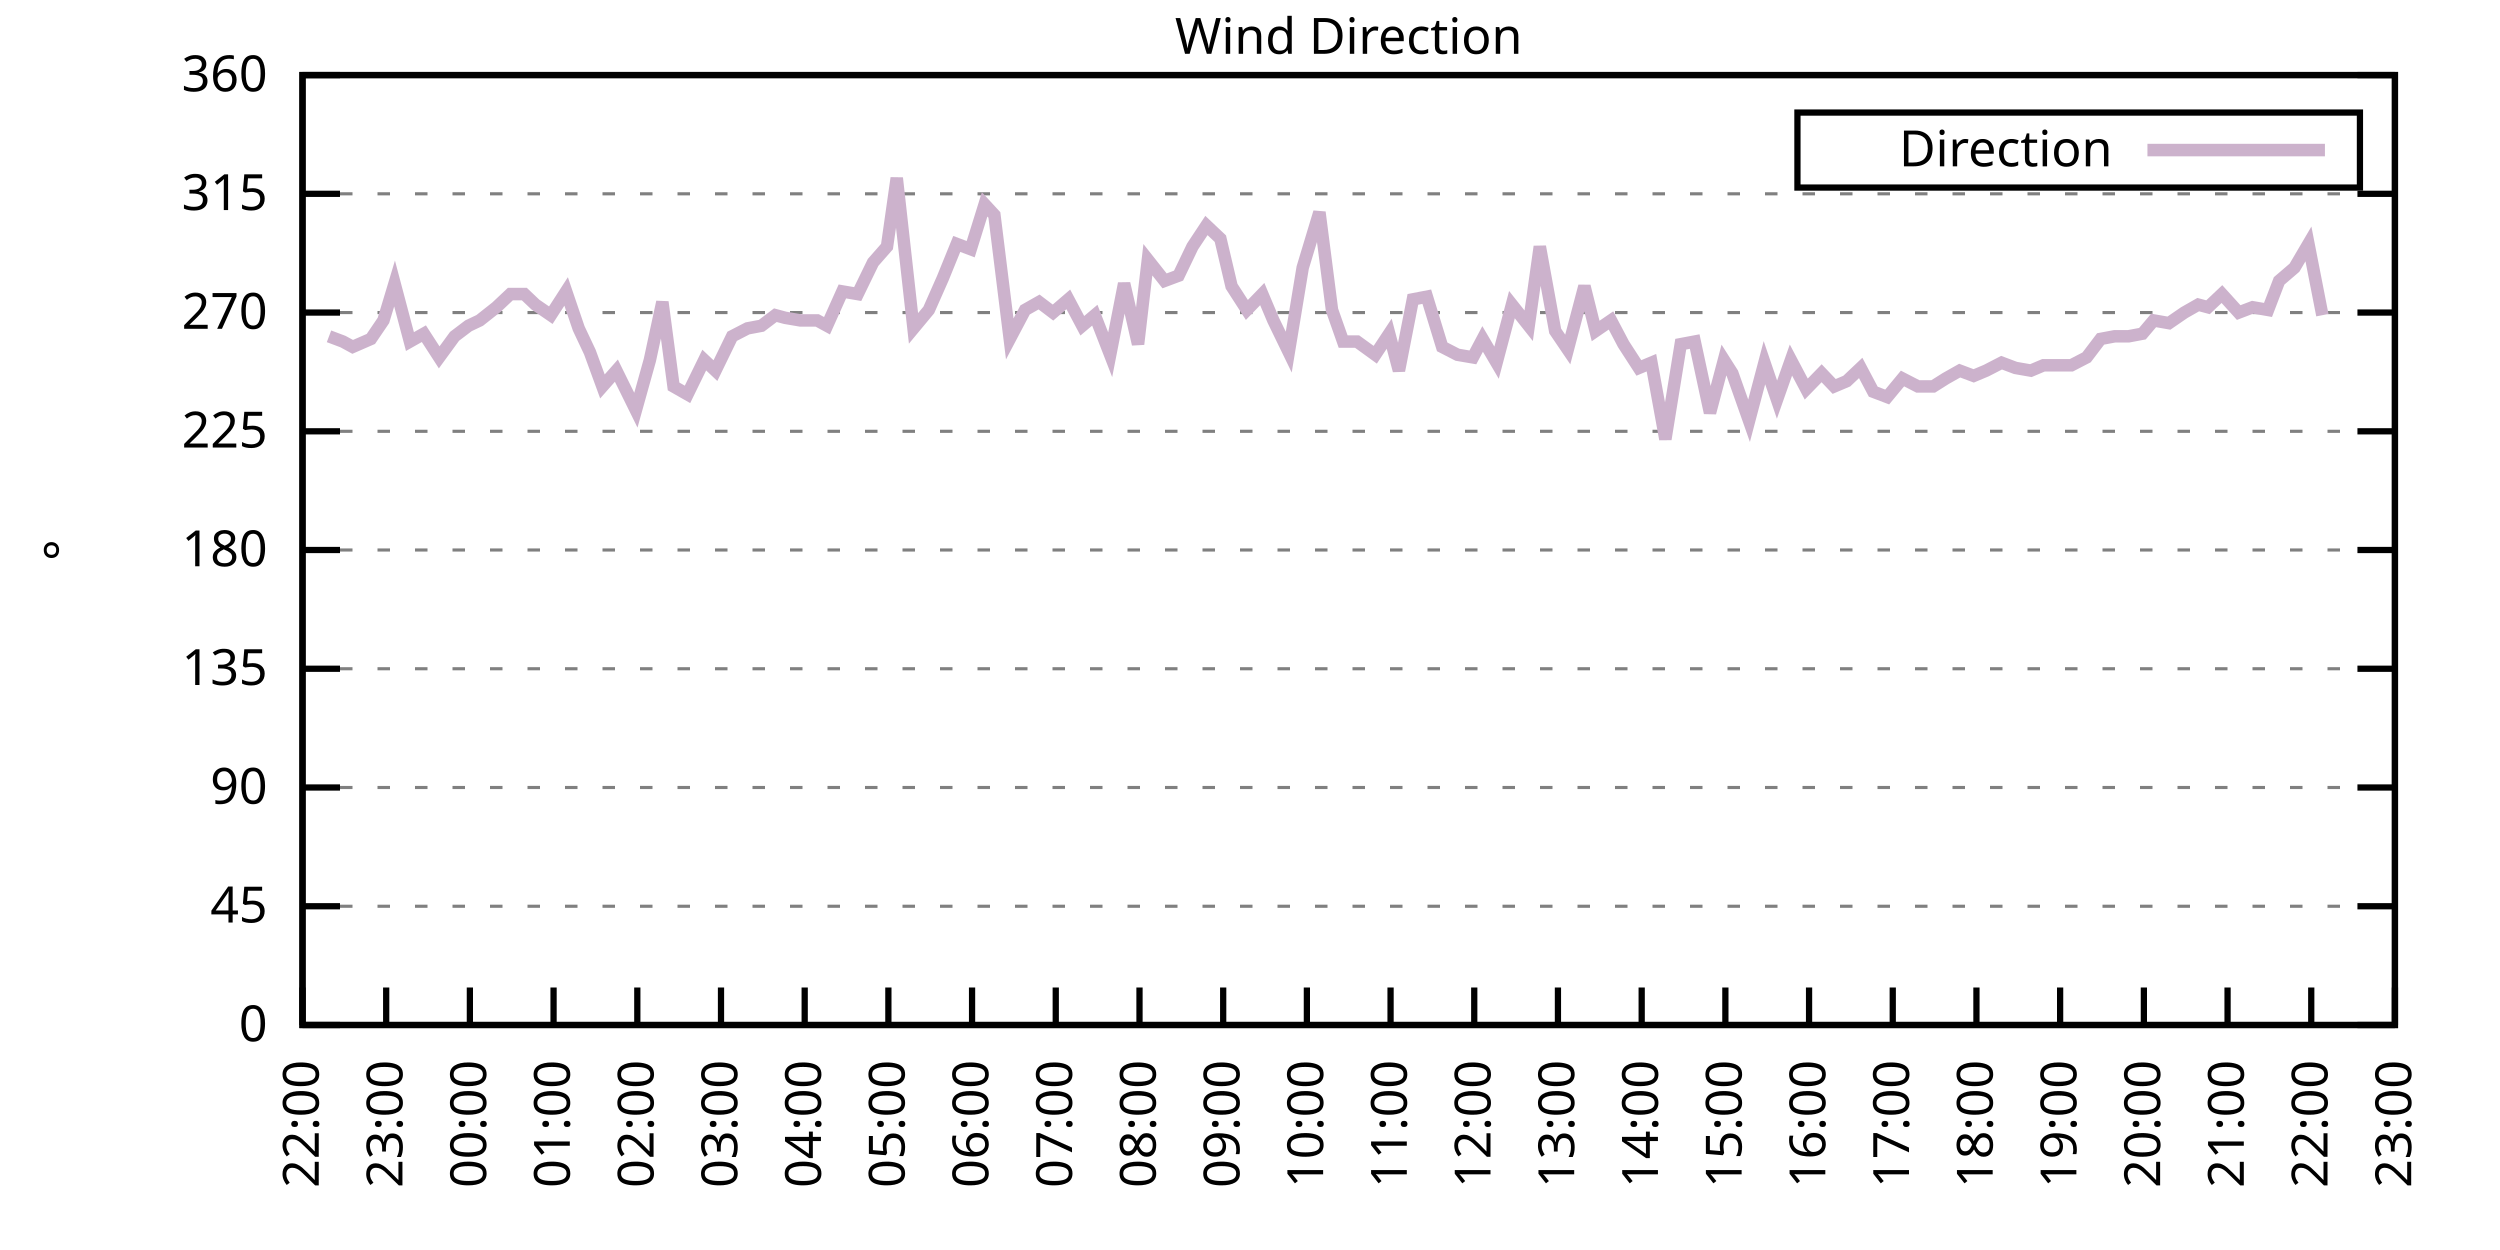
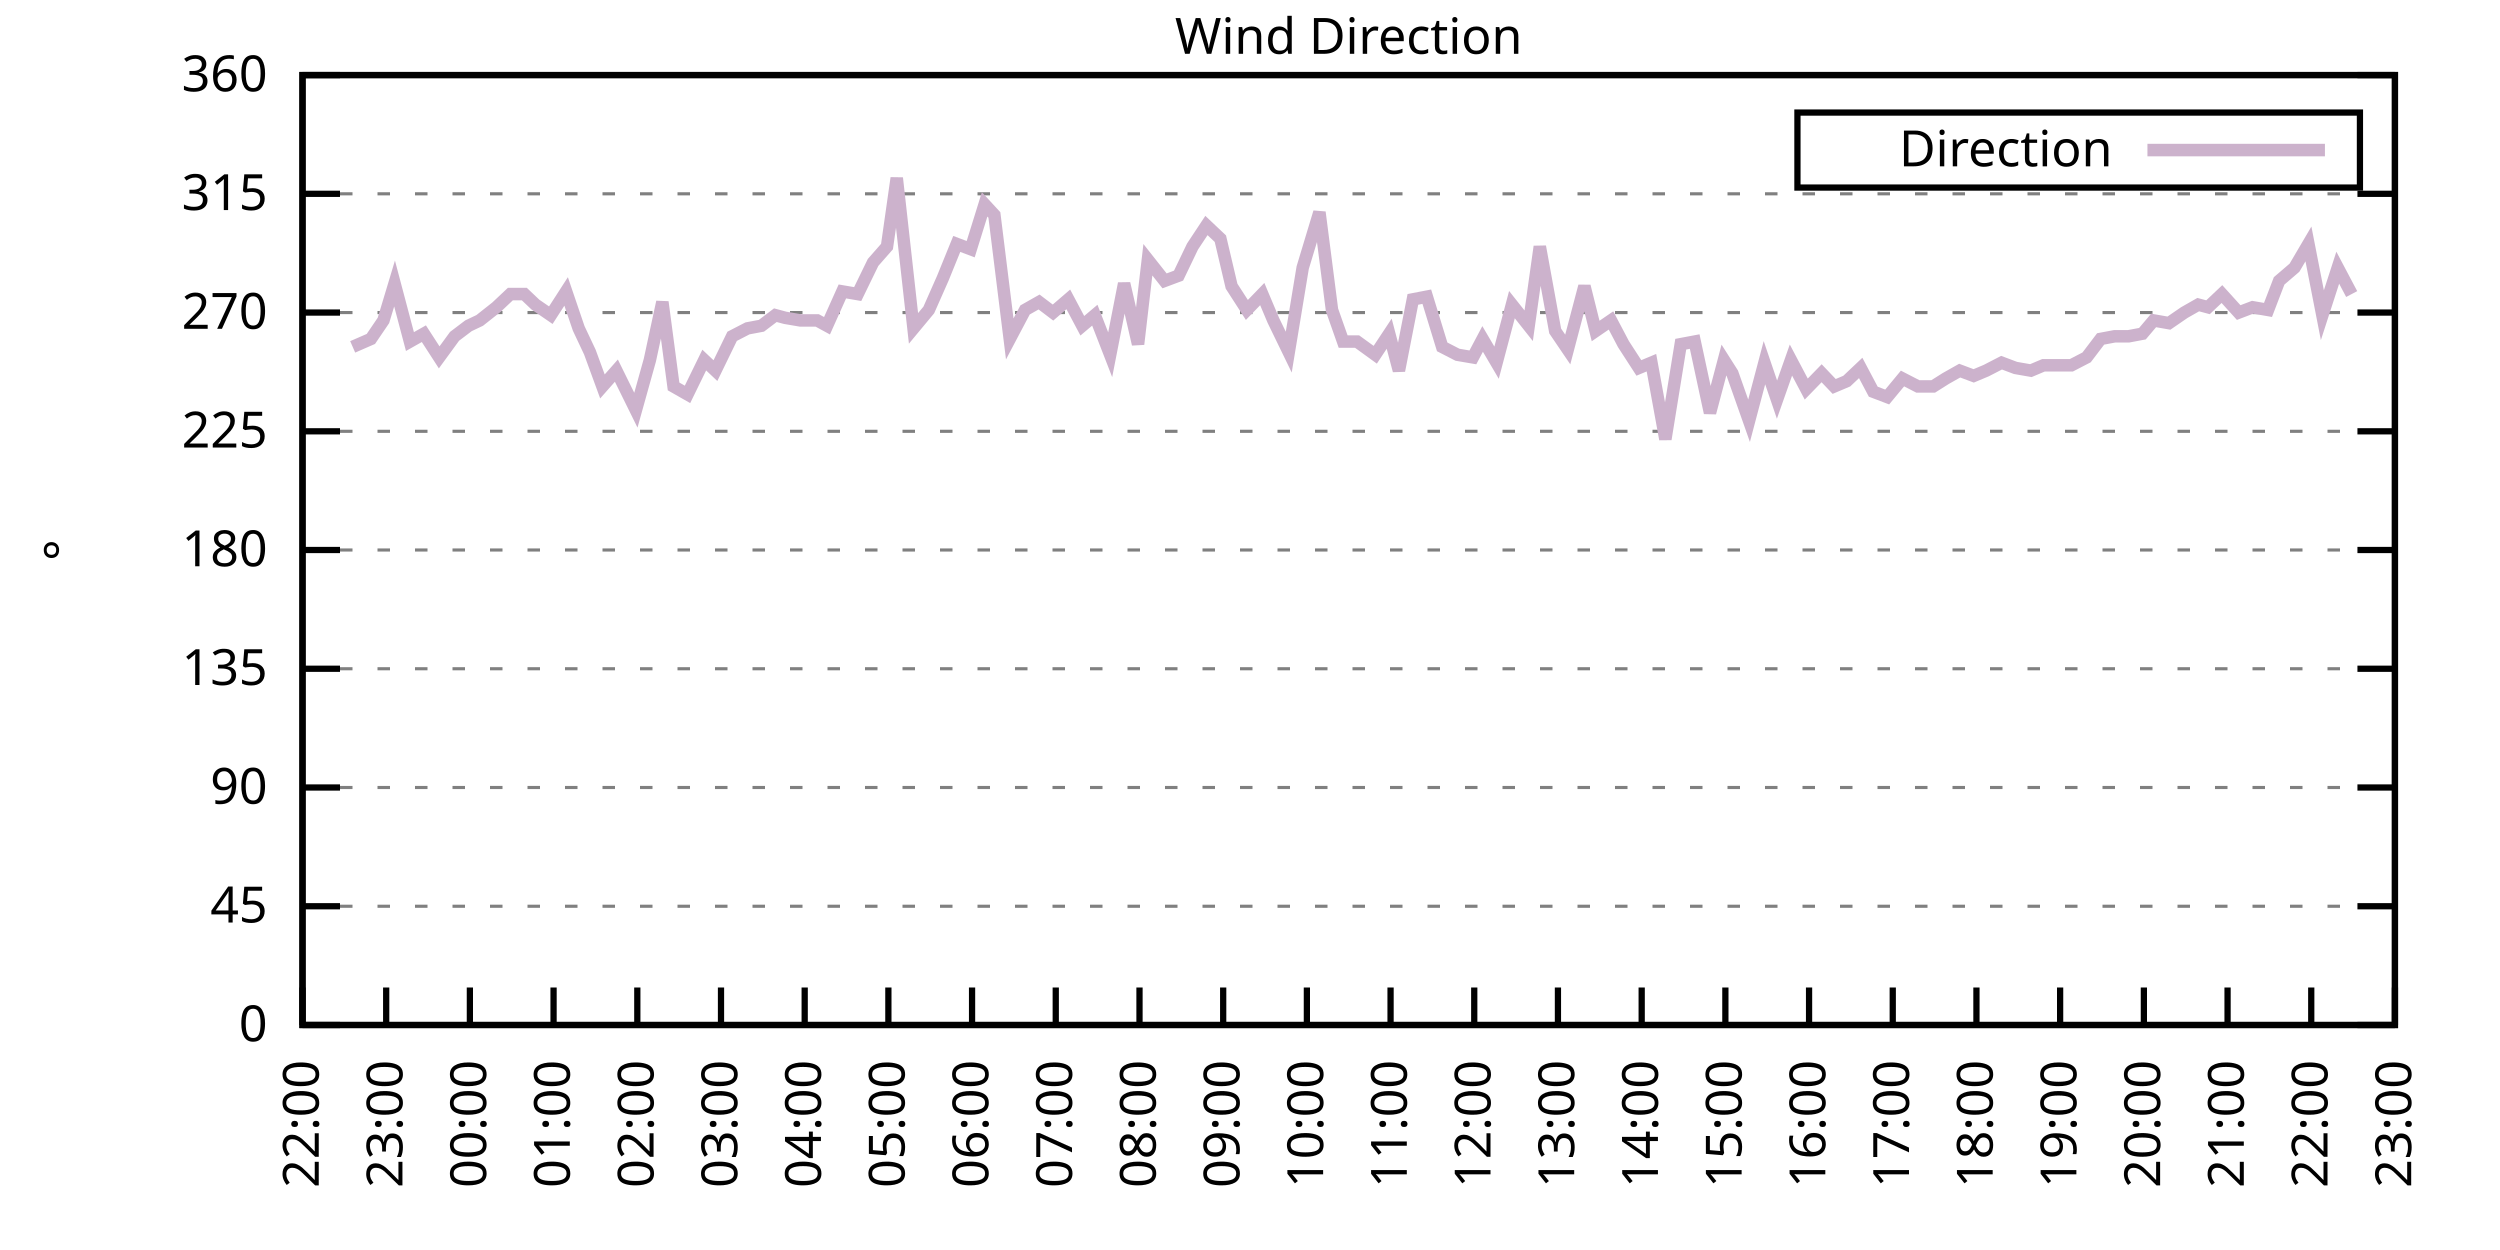
<svg xmlns="http://www.w3.org/2000/svg" xmlns:xlink="http://www.w3.org/1999/xlink" width="400" height="200" viewBox="0 0 400 200">
  <g id="gnuplot_canvas">
    <rect x="0" y="0" width="400" height="200" fill="none" />
    <defs>
      <circle id="gpDot" r="0.5" stroke-width="0.5" stroke="currentColor" />
      <path id="gpPt0" stroke-width="0.333" stroke="currentColor" d="M-1,0 h2 M0,-1 v2" />
      <path id="gpPt1" stroke-width="0.333" stroke="currentColor" d="M-1,-1 L1,1 M1,-1 L-1,1" />
      <path id="gpPt2" stroke-width="0.333" stroke="currentColor" d="M-1,0 L1,0 M0,-1 L0,1 M-1,-1 L1,1 M-1,1 L1,-1" />
      <rect id="gpPt3" stroke-width="0.333" stroke="currentColor" x="-1" y="-1" width="2" height="2" />
      <rect id="gpPt4" stroke-width="0.333" stroke="currentColor" fill="currentColor" x="-1" y="-1" width="2" height="2" />
      <circle id="gpPt5" stroke-width="0.333" stroke="currentColor" cx="0" cy="0" r="1" />
      <use xlink:href="#gpPt5" id="gpPt6" fill="currentColor" stroke="none" />
      <path id="gpPt7" stroke-width="0.333" stroke="currentColor" d="M0,-1.33 L-1.33,0.67 L1.33,0.67 z" />
      <use xlink:href="#gpPt7" id="gpPt8" fill="currentColor" stroke="none" />
      <use xlink:href="#gpPt7" id="gpPt9" stroke="currentColor" transform="rotate(180)" />
      <use xlink:href="#gpPt9" id="gpPt10" fill="currentColor" stroke="none" />
      <use xlink:href="#gpPt3" id="gpPt11" stroke="currentColor" transform="rotate(45)" />
      <use xlink:href="#gpPt11" id="gpPt12" fill="currentColor" stroke="none" />
      <path id="gpPt13" stroke-width="0.333" stroke="currentColor" d="M0,1.330 L1.265,0.411 L0.782,-1.067 L-0.782,-1.076 L-1.265,0.411 z" />
      <use xlink:href="#gpPt13" id="gpPt14" fill="currentColor" stroke="none" />
      <filter id="textbox" filterUnits="objectBoundingBox" x="0" y="0" height="1" width="1">
        <feFlood flood-color="white" flood-opacity="1" result="bgnd" />
        <feComposite in="SourceGraphic" in2="bgnd" operator="atop" />
      </filter>
      <filter id="greybox" filterUnits="objectBoundingBox" x="0" y="0" height="1" width="1">
        <feFlood flood-color="lightgrey" flood-opacity="1" result="grey" />
        <feComposite in="SourceGraphic" in2="grey" operator="atop" />
      </filter>
    </defs>
    <g fill="none" color="white" stroke="currentColor" stroke-width="1.00" stroke-linecap="butt" stroke-linejoin="miter">
</g>
    <g fill="none" color="black" stroke="currentColor" stroke-width="1.00" stroke-linecap="butt" stroke-linejoin="miter">
      <g stroke="none" shape-rendering="crispEdges">
        <polygon fill="rgb(255, 255, 255)" points="48.40,164.00 383.18,164.00 383.18,12.02 48.40,12.02 " />
      </g>
    </g>
    <g fill="none" color="black" stroke="currentColor" stroke-width="1.00" stroke-linecap="butt" stroke-linejoin="miter">
</g>
    <g fill="none" color="black" stroke="black" stroke-width="0.50" stroke-linecap="butt" stroke-linejoin="miter">
</g>
    <g fill="none" color="gray" stroke="currentColor" stroke-width="0.50" stroke-linecap="butt" stroke-linejoin="miter">
      <path stroke="gray" stroke-dasharray="2,4" class="gridline" d="M48.40,164.00 L383.19,164.00  " />
    </g>
    <g fill="none" color="gray" stroke="gray" stroke-width="1.00" stroke-linecap="butt" stroke-linejoin="miter">
</g>
    <g fill="none" color="black" stroke="currentColor" stroke-width="1.00" stroke-linecap="butt" stroke-linejoin="miter">
      <path stroke="black" d="M48.40,164.00 L54.40,164.00 M383.19,164.00 L377.19,164.00  " />
      <g transform="translate(42.80,166.60)" stroke="none" fill="black" font-family="Sans" font-size="8.00" text-anchor="end">
        <text>
          <tspan font-family="Sans"> 0</tspan>
        </text>
      </g>
    </g>
    <g fill="none" color="black" stroke="currentColor" stroke-width="1.00" stroke-linecap="butt" stroke-linejoin="miter">
</g>
    <g fill="none" color="black" stroke="black" stroke-width="0.50" stroke-linecap="butt" stroke-linejoin="miter">
</g>
    <g fill="none" color="gray" stroke="currentColor" stroke-width="0.50" stroke-linecap="butt" stroke-linejoin="miter">
      <path stroke="gray" stroke-dasharray="2,4" class="gridline" d="M48.40,145.00 L383.19,145.00  " />
    </g>
    <g fill="none" color="gray" stroke="gray" stroke-width="1.00" stroke-linecap="butt" stroke-linejoin="miter">
</g>
    <g fill="none" color="black" stroke="currentColor" stroke-width="1.00" stroke-linecap="butt" stroke-linejoin="miter">
      <path stroke="black" d="M48.40,145.00 L54.40,145.00 M383.19,145.00 L377.19,145.00  " />
      <g transform="translate(42.80,147.60)" stroke="none" fill="black" font-family="Sans" font-size="8.00" text-anchor="end">
        <text>
          <tspan font-family="Sans"> 45</tspan>
        </text>
      </g>
    </g>
    <g fill="none" color="black" stroke="currentColor" stroke-width="1.00" stroke-linecap="butt" stroke-linejoin="miter">
</g>
    <g fill="none" color="black" stroke="black" stroke-width="0.50" stroke-linecap="butt" stroke-linejoin="miter">
</g>
    <g fill="none" color="gray" stroke="currentColor" stroke-width="0.50" stroke-linecap="butt" stroke-linejoin="miter">
      <path stroke="gray" stroke-dasharray="2,4" class="gridline" d="M48.40,126.00 L383.19,126.00  " />
    </g>
    <g fill="none" color="gray" stroke="gray" stroke-width="1.00" stroke-linecap="butt" stroke-linejoin="miter">
</g>
    <g fill="none" color="black" stroke="currentColor" stroke-width="1.00" stroke-linecap="butt" stroke-linejoin="miter">
      <path stroke="black" d="M48.40,126.00 L54.40,126.00 M383.19,126.00 L377.19,126.00  " />
      <g transform="translate(42.80,128.60)" stroke="none" fill="black" font-family="Sans" font-size="8.00" text-anchor="end">
        <text>
          <tspan font-family="Sans"> 90</tspan>
        </text>
      </g>
    </g>
    <g fill="none" color="black" stroke="currentColor" stroke-width="1.00" stroke-linecap="butt" stroke-linejoin="miter">
</g>
    <g fill="none" color="black" stroke="black" stroke-width="0.50" stroke-linecap="butt" stroke-linejoin="miter">
</g>
    <g fill="none" color="gray" stroke="currentColor" stroke-width="0.50" stroke-linecap="butt" stroke-linejoin="miter">
      <path stroke="gray" stroke-dasharray="2,4" class="gridline" d="M48.40,107.00 L383.19,107.00  " />
    </g>
    <g fill="none" color="gray" stroke="gray" stroke-width="1.00" stroke-linecap="butt" stroke-linejoin="miter">
</g>
    <g fill="none" color="black" stroke="currentColor" stroke-width="1.00" stroke-linecap="butt" stroke-linejoin="miter">
      <path stroke="black" d="M48.40,107.00 L54.40,107.00 M383.19,107.00 L377.19,107.00  " />
      <g transform="translate(42.80,109.60)" stroke="none" fill="black" font-family="Sans" font-size="8.00" text-anchor="end">
        <text>
          <tspan font-family="Sans"> 135</tspan>
        </text>
      </g>
    </g>
    <g fill="none" color="black" stroke="currentColor" stroke-width="1.00" stroke-linecap="butt" stroke-linejoin="miter">
</g>
    <g fill="none" color="black" stroke="black" stroke-width="0.50" stroke-linecap="butt" stroke-linejoin="miter">
</g>
    <g fill="none" color="gray" stroke="currentColor" stroke-width="0.50" stroke-linecap="butt" stroke-linejoin="miter">
      <path stroke="gray" stroke-dasharray="2,4" class="gridline" d="M48.40,88.00 L383.19,88.00  " />
    </g>
    <g fill="none" color="gray" stroke="gray" stroke-width="1.00" stroke-linecap="butt" stroke-linejoin="miter">
</g>
    <g fill="none" color="black" stroke="currentColor" stroke-width="1.00" stroke-linecap="butt" stroke-linejoin="miter">
      <path stroke="black" d="M48.40,88.00 L54.40,88.00 M383.19,88.00 L377.19,88.00  " />
      <g transform="translate(42.80,90.60)" stroke="none" fill="black" font-family="Sans" font-size="8.00" text-anchor="end">
        <text>
          <tspan font-family="Sans"> 180</tspan>
        </text>
      </g>
    </g>
    <g fill="none" color="black" stroke="currentColor" stroke-width="1.00" stroke-linecap="butt" stroke-linejoin="miter">
</g>
    <g fill="none" color="black" stroke="black" stroke-width="0.50" stroke-linecap="butt" stroke-linejoin="miter">
</g>
    <g fill="none" color="gray" stroke="currentColor" stroke-width="0.50" stroke-linecap="butt" stroke-linejoin="miter">
      <path stroke="gray" stroke-dasharray="2,4" class="gridline" d="M48.40,69.01 L383.19,69.01  " />
    </g>
    <g fill="none" color="gray" stroke="gray" stroke-width="1.00" stroke-linecap="butt" stroke-linejoin="miter">
</g>
    <g fill="none" color="black" stroke="currentColor" stroke-width="1.00" stroke-linecap="butt" stroke-linejoin="miter">
      <path stroke="black" d="M48.40,69.01 L54.40,69.01 M383.19,69.01 L377.19,69.01  " />
      <g transform="translate(42.80,71.61)" stroke="none" fill="black" font-family="Sans" font-size="8.00" text-anchor="end">
        <text>
          <tspan font-family="Sans"> 225</tspan>
        </text>
      </g>
    </g>
    <g fill="none" color="black" stroke="currentColor" stroke-width="1.00" stroke-linecap="butt" stroke-linejoin="miter">
</g>
    <g fill="none" color="black" stroke="black" stroke-width="0.50" stroke-linecap="butt" stroke-linejoin="miter">
</g>
    <g fill="none" color="gray" stroke="currentColor" stroke-width="0.50" stroke-linecap="butt" stroke-linejoin="miter">
      <path stroke="gray" stroke-dasharray="2,4" class="gridline" d="M48.40,50.01 L383.19,50.01  " />
    </g>
    <g fill="none" color="gray" stroke="gray" stroke-width="1.00" stroke-linecap="butt" stroke-linejoin="miter">
</g>
    <g fill="none" color="black" stroke="currentColor" stroke-width="1.00" stroke-linecap="butt" stroke-linejoin="miter">
      <path stroke="black" d="M48.40,50.01 L54.40,50.01 M383.19,50.01 L377.19,50.01  " />
      <g transform="translate(42.80,52.61)" stroke="none" fill="black" font-family="Sans" font-size="8.00" text-anchor="end">
        <text>
          <tspan font-family="Sans"> 270</tspan>
        </text>
      </g>
    </g>
    <g fill="none" color="black" stroke="currentColor" stroke-width="1.00" stroke-linecap="butt" stroke-linejoin="miter">
</g>
    <g fill="none" color="black" stroke="black" stroke-width="0.50" stroke-linecap="butt" stroke-linejoin="miter">
</g>
    <g fill="none" color="gray" stroke="currentColor" stroke-width="0.50" stroke-linecap="butt" stroke-linejoin="miter">
      <path stroke="gray" stroke-dasharray="2,4" class="gridline" d="M48.40,31.01 L383.19,31.01  " />
    </g>
    <g fill="none" color="gray" stroke="gray" stroke-width="1.00" stroke-linecap="butt" stroke-linejoin="miter">
</g>
    <g fill="none" color="black" stroke="currentColor" stroke-width="1.00" stroke-linecap="butt" stroke-linejoin="miter">
      <path stroke="black" d="M48.40,31.01 L54.40,31.01 M383.19,31.01 L377.19,31.01  " />
      <g transform="translate(42.80,33.61)" stroke="none" fill="black" font-family="Sans" font-size="8.00" text-anchor="end">
        <text>
          <tspan font-family="Sans"> 315</tspan>
        </text>
      </g>
    </g>
    <g fill="none" color="black" stroke="currentColor" stroke-width="1.00" stroke-linecap="butt" stroke-linejoin="miter">
</g>
    <g fill="none" color="black" stroke="black" stroke-width="0.50" stroke-linecap="butt" stroke-linejoin="miter">
</g>
    <g fill="none" color="gray" stroke="currentColor" stroke-width="0.50" stroke-linecap="butt" stroke-linejoin="miter">
      <path stroke="gray" stroke-dasharray="2,4" class="gridline" d="M48.40,12.01 L383.19,12.01  " />
    </g>
    <g fill="none" color="gray" stroke="gray" stroke-width="1.00" stroke-linecap="butt" stroke-linejoin="miter">
</g>
    <g fill="none" color="black" stroke="currentColor" stroke-width="1.00" stroke-linecap="butt" stroke-linejoin="miter">
      <path stroke="black" d="M48.40,12.01 L54.40,12.01 M383.19,12.01 L377.19,12.01  " />
      <g transform="translate(42.80,14.61)" stroke="none" fill="black" font-family="Sans" font-size="8.00" text-anchor="end">
        <text>
          <tspan font-family="Sans"> 360</tspan>
        </text>
      </g>
    </g>
    <g fill="none" color="black" stroke="currentColor" stroke-width="1.00" stroke-linecap="butt" stroke-linejoin="miter">
      <path stroke="black" d="M48.40,164.00 L48.40,158.00  " />
      <g transform="translate(51.00,169.60) rotate(270.00)" stroke="none" fill="black" font-family="Sans" font-size="8.00" text-anchor="end">
        <text>
          <tspan font-family="Sans">22:00</tspan>
        </text>
      </g>
    </g>
    <g fill="none" color="black" stroke="currentColor" stroke-width="1.00" stroke-linecap="butt" stroke-linejoin="miter">
      <path stroke="black" d="M61.79,164.00 L61.79,158.00  " />
      <g transform="translate(64.39,169.60) rotate(270.00)" stroke="none" fill="black" font-family="Sans" font-size="8.00" text-anchor="end">
        <text>
          <tspan font-family="Sans">23:00</tspan>
        </text>
      </g>
    </g>
    <g fill="none" color="black" stroke="currentColor" stroke-width="1.00" stroke-linecap="butt" stroke-linejoin="miter">
      <path stroke="black" d="M75.18,164.00 L75.18,158.00  " />
      <g transform="translate(77.78,169.60) rotate(270.00)" stroke="none" fill="black" font-family="Sans" font-size="8.00" text-anchor="end">
        <text>
          <tspan font-family="Sans">00:00</tspan>
        </text>
      </g>
    </g>
    <g fill="none" color="black" stroke="currentColor" stroke-width="1.00" stroke-linecap="butt" stroke-linejoin="miter">
      <path stroke="black" d="M88.57,164.00 L88.57,158.00  " />
      <g transform="translate(91.17,169.60) rotate(270.00)" stroke="none" fill="black" font-family="Sans" font-size="8.00" text-anchor="end">
        <text>
          <tspan font-family="Sans">01:00</tspan>
        </text>
      </g>
    </g>
    <g fill="none" color="black" stroke="currentColor" stroke-width="1.00" stroke-linecap="butt" stroke-linejoin="miter">
      <path stroke="black" d="M101.97,164.00 L101.97,158.00  " />
      <g transform="translate(104.57,169.60) rotate(270.00)" stroke="none" fill="black" font-family="Sans" font-size="8.00" text-anchor="end">
        <text>
          <tspan font-family="Sans">02:00</tspan>
        </text>
      </g>
    </g>
    <g fill="none" color="black" stroke="currentColor" stroke-width="1.00" stroke-linecap="butt" stroke-linejoin="miter">
      <path stroke="black" d="M115.36,164.00 L115.36,158.00  " />
      <g transform="translate(117.96,169.60) rotate(270.00)" stroke="none" fill="black" font-family="Sans" font-size="8.00" text-anchor="end">
        <text>
          <tspan font-family="Sans">03:00</tspan>
        </text>
      </g>
    </g>
    <g fill="none" color="black" stroke="currentColor" stroke-width="1.00" stroke-linecap="butt" stroke-linejoin="miter">
      <path stroke="black" d="M128.75,164.00 L128.75,158.00  " />
      <g transform="translate(131.35,169.60) rotate(270.00)" stroke="none" fill="black" font-family="Sans" font-size="8.00" text-anchor="end">
        <text>
          <tspan font-family="Sans">04:00</tspan>
        </text>
      </g>
    </g>
    <g fill="none" color="black" stroke="currentColor" stroke-width="1.00" stroke-linecap="butt" stroke-linejoin="miter">
      <path stroke="black" d="M142.14,164.00 L142.14,158.00  " />
      <g transform="translate(144.74,169.60) rotate(270.00)" stroke="none" fill="black" font-family="Sans" font-size="8.00" text-anchor="end">
        <text>
          <tspan font-family="Sans">05:00</tspan>
        </text>
      </g>
    </g>
    <g fill="none" color="black" stroke="currentColor" stroke-width="1.00" stroke-linecap="butt" stroke-linejoin="miter">
      <path stroke="black" d="M155.53,164.00 L155.53,158.00  " />
      <g transform="translate(158.13,169.60) rotate(270.00)" stroke="none" fill="black" font-family="Sans" font-size="8.00" text-anchor="end">
        <text>
          <tspan font-family="Sans">06:00</tspan>
        </text>
      </g>
    </g>
    <g fill="none" color="black" stroke="currentColor" stroke-width="1.00" stroke-linecap="butt" stroke-linejoin="miter">
      <path stroke="black" d="M168.92,164.00 L168.92,158.00  " />
      <g transform="translate(171.52,169.60) rotate(270.00)" stroke="none" fill="black" font-family="Sans" font-size="8.00" text-anchor="end">
        <text>
          <tspan font-family="Sans">07:00</tspan>
        </text>
      </g>
    </g>
    <g fill="none" color="black" stroke="currentColor" stroke-width="1.00" stroke-linecap="butt" stroke-linejoin="miter">
      <path stroke="black" d="M182.32,164.00 L182.32,158.00  " />
      <g transform="translate(184.92,169.60) rotate(270.00)" stroke="none" fill="black" font-family="Sans" font-size="8.00" text-anchor="end">
        <text>
          <tspan font-family="Sans">08:00</tspan>
        </text>
      </g>
    </g>
    <g fill="none" color="black" stroke="currentColor" stroke-width="1.00" stroke-linecap="butt" stroke-linejoin="miter">
      <path stroke="black" d="M195.71,164.00 L195.71,158.00  " />
      <g transform="translate(198.31,169.60) rotate(270.00)" stroke="none" fill="black" font-family="Sans" font-size="8.00" text-anchor="end">
        <text>
          <tspan font-family="Sans">09:00</tspan>
        </text>
      </g>
    </g>
    <g fill="none" color="black" stroke="currentColor" stroke-width="1.00" stroke-linecap="butt" stroke-linejoin="miter">
      <path stroke="black" d="M209.10,164.00 L209.10,158.00  " />
      <g transform="translate(211.70,169.60) rotate(270.00)" stroke="none" fill="black" font-family="Sans" font-size="8.00" text-anchor="end">
        <text>
          <tspan font-family="Sans">10:00</tspan>
        </text>
      </g>
    </g>
    <g fill="none" color="black" stroke="currentColor" stroke-width="1.00" stroke-linecap="butt" stroke-linejoin="miter">
      <path stroke="black" d="M222.49,164.00 L222.49,158.00  " />
      <g transform="translate(225.09,169.60) rotate(270.00)" stroke="none" fill="black" font-family="Sans" font-size="8.00" text-anchor="end">
        <text>
          <tspan font-family="Sans">11:00</tspan>
        </text>
      </g>
    </g>
    <g fill="none" color="black" stroke="currentColor" stroke-width="1.00" stroke-linecap="butt" stroke-linejoin="miter">
      <path stroke="black" d="M235.88,164.00 L235.88,158.00  " />
      <g transform="translate(238.48,169.60) rotate(270.00)" stroke="none" fill="black" font-family="Sans" font-size="8.00" text-anchor="end">
        <text>
          <tspan font-family="Sans">12:00</tspan>
        </text>
      </g>
    </g>
    <g fill="none" color="black" stroke="currentColor" stroke-width="1.00" stroke-linecap="butt" stroke-linejoin="miter">
      <path stroke="black" d="M249.27,164.00 L249.27,158.00  " />
      <g transform="translate(251.87,169.60) rotate(270.00)" stroke="none" fill="black" font-family="Sans" font-size="8.00" text-anchor="end">
        <text>
          <tspan font-family="Sans">13:00</tspan>
        </text>
      </g>
    </g>
    <g fill="none" color="black" stroke="currentColor" stroke-width="1.00" stroke-linecap="butt" stroke-linejoin="miter">
      <path stroke="black" d="M262.67,164.00 L262.67,158.00  " />
      <g transform="translate(265.27,169.60) rotate(270.00)" stroke="none" fill="black" font-family="Sans" font-size="8.00" text-anchor="end">
        <text>
          <tspan font-family="Sans">14:00</tspan>
        </text>
      </g>
    </g>
    <g fill="none" color="black" stroke="currentColor" stroke-width="1.00" stroke-linecap="butt" stroke-linejoin="miter">
      <path stroke="black" d="M276.06,164.00 L276.06,158.00  " />
      <g transform="translate(278.66,169.60) rotate(270.00)" stroke="none" fill="black" font-family="Sans" font-size="8.00" text-anchor="end">
        <text>
          <tspan font-family="Sans">15:00</tspan>
        </text>
      </g>
    </g>
    <g fill="none" color="black" stroke="currentColor" stroke-width="1.00" stroke-linecap="butt" stroke-linejoin="miter">
      <path stroke="black" d="M289.45,164.00 L289.45,158.00  " />
      <g transform="translate(292.05,169.60) rotate(270.00)" stroke="none" fill="black" font-family="Sans" font-size="8.00" text-anchor="end">
        <text>
          <tspan font-family="Sans">16:00</tspan>
        </text>
      </g>
    </g>
    <g fill="none" color="black" stroke="currentColor" stroke-width="1.00" stroke-linecap="butt" stroke-linejoin="miter">
      <path stroke="black" d="M302.84,164.00 L302.84,158.00  " />
      <g transform="translate(305.44,169.60) rotate(270.00)" stroke="none" fill="black" font-family="Sans" font-size="8.00" text-anchor="end">
        <text>
          <tspan font-family="Sans">17:00</tspan>
        </text>
      </g>
    </g>
    <g fill="none" color="black" stroke="currentColor" stroke-width="1.00" stroke-linecap="butt" stroke-linejoin="miter">
      <path stroke="black" d="M316.23,164.00 L316.23,158.00  " />
      <g transform="translate(318.83,169.60) rotate(270.00)" stroke="none" fill="black" font-family="Sans" font-size="8.00" text-anchor="end">
        <text>
          <tspan font-family="Sans">18:00</tspan>
        </text>
      </g>
    </g>
    <g fill="none" color="black" stroke="currentColor" stroke-width="1.00" stroke-linecap="butt" stroke-linejoin="miter">
      <path stroke="black" d="M329.62,164.00 L329.62,158.00  " />
      <g transform="translate(332.22,169.60) rotate(270.00)" stroke="none" fill="black" font-family="Sans" font-size="8.00" text-anchor="end">
        <text>
          <tspan font-family="Sans">19:00</tspan>
        </text>
      </g>
    </g>
    <g fill="none" color="black" stroke="currentColor" stroke-width="1.00" stroke-linecap="butt" stroke-linejoin="miter">
      <path stroke="black" d="M343.02,164.00 L343.02,158.00  " />
      <g transform="translate(345.62,169.60) rotate(270.00)" stroke="none" fill="black" font-family="Sans" font-size="8.00" text-anchor="end">
        <text>
          <tspan font-family="Sans">20:00</tspan>
        </text>
      </g>
    </g>
    <g fill="none" color="black" stroke="currentColor" stroke-width="1.00" stroke-linecap="butt" stroke-linejoin="miter">
      <path stroke="black" d="M356.41,164.00 L356.41,158.00  " />
      <g transform="translate(359.01,169.60) rotate(270.00)" stroke="none" fill="black" font-family="Sans" font-size="8.00" text-anchor="end">
        <text>
          <tspan font-family="Sans">21:00</tspan>
        </text>
      </g>
    </g>
    <g fill="none" color="black" stroke="currentColor" stroke-width="1.00" stroke-linecap="butt" stroke-linejoin="miter">
      <path stroke="black" d="M369.80,164.00 L369.80,158.00  " />
      <g transform="translate(372.40,169.60) rotate(270.00)" stroke="none" fill="black" font-family="Sans" font-size="8.00" text-anchor="end">
        <text>
          <tspan font-family="Sans">22:00</tspan>
        </text>
      </g>
    </g>
    <g fill="none" color="black" stroke="currentColor" stroke-width="1.00" stroke-linecap="butt" stroke-linejoin="miter">
      <path stroke="black" d="M383.19,164.00 L383.19,158.00  " />
      <g transform="translate(385.79,169.60) rotate(270.00)" stroke="none" fill="black" font-family="Sans" font-size="8.00" text-anchor="end">
        <text>
          <tspan font-family="Sans">23:00</tspan>
        </text>
      </g>
    </g>
    <g fill="none" color="black" stroke="currentColor" stroke-width="1.00" stroke-linecap="butt" stroke-linejoin="miter">
</g>
    <g fill="none" color="black" stroke="currentColor" stroke-width="1.00" stroke-linecap="butt" stroke-linejoin="miter">
      <path stroke="black" d="M48.40,12.01 L48.40,164.00 L383.19,164.00 L383.19,12.01 L48.40,12.01 Z  " />
    </g>
    <g fill="none" color="black" stroke="currentColor" stroke-width="1.00" stroke-linecap="butt" stroke-linejoin="miter">
</g>
    <g fill="none" color="black" stroke="currentColor" stroke-width="1.00" stroke-linecap="butt" stroke-linejoin="miter">
      <path stroke="black" d="M287.59,30.01 L287.59,18.01 L377.59,18.01 L377.59,30.01 L287.59,30.01 Z  " />
    </g>
    <g id="Wind_direction_plot_1">
      <g fill="none" color="white" stroke="black" stroke-width="2.00" stroke-linecap="butt" stroke-linejoin="miter">
</g>
      <g fill="none" color="black" stroke="currentColor" stroke-width="2.00" stroke-linecap="butt" stroke-linejoin="miter">
        <g transform="translate(337.99,26.61)" stroke="none" fill="black" font-family="Sans" font-size="8.00" text-anchor="end">
          <text>
            <tspan font-family="Sans">Direction</tspan>
          </text>
        </g>
      </g>
      <g fill="none" color="black" stroke="currentColor" stroke-width="2.00" stroke-linecap="butt" stroke-linejoin="miter">
-         <path stroke="rgb(204, 178, 204)" d="M343.59,24.01 L371.99,24.01 M52.64,53.81 L54.87,54.65 L56.43,55.50 L59.34,54.23 L61.35,51.27 L63.13,45.36   L65.59,54.65 L67.82,53.39 L70.27,57.18 L72.73,53.81 L74.96,52.12 L76.75,51.27 L79.42,49.16 L81.66,47.05   L83.89,47.05 L85.67,48.74 L88.13,50.43 L90.58,46.63 L92.59,52.54 L94.38,56.34 L96.39,61.83 L98.62,59.30   L101.74,65.63 L103.98,57.61 L105.98,48.32 L107.77,61.83 L110.00,63.10 L112.68,57.61 L114.47,59.30 L117.14,53.81   L119.60,52.54 L121.83,52.12 L124.06,50.43 L125.62,50.85 L128.08,51.27 L130.76,51.27 L132.32,52.12 L134.78,46.63   L137.23,47.05 L139.69,41.99 L141.92,39.45 L143.48,28.48 L146.16,52.54 L148.61,49.59 L150.85,44.52 L153.08,39.03   L155.31,39.87 L157.54,32.70 L159.10,34.39 L161.56,54.23 L164.01,49.59 L166.25,48.32 L168.48,50.01 L170.93,47.90   L173.17,52.12 L175.17,50.43 L177.63,56.76 L179.86,45.36 L182.09,55.07 L183.66,41.56 L186.33,44.94 L188.57,44.10   L190.80,39.45 L193.03,36.08 L195.26,38.19 L197.05,45.79 L199.50,49.59 L201.96,47.05 L203.74,51.27 L206.20,56.34   L208.43,42.83 L211.11,33.96 L213.12,49.59 L214.90,54.65 L217.13,54.65 L220.04,56.76 L222.27,53.39 L223.83,59.30   L226.06,47.90 L228.29,47.47 L230.75,55.50 L233.20,56.76 L235.66,57.18 L237.22,54.23 L239.45,58.03 L241.91,48.74   L244.59,52.12 L246.37,39.45 L248.83,52.96 L250.84,55.92 L253.51,45.79 L255.30,52.96 L257.76,51.27 L259.76,55.07   L262.22,58.87 L264.23,58.03 L266.46,70.27 L268.92,55.07 L271.15,54.65 L273.60,66.05 L275.83,57.61 L277.17,59.72   L279.85,67.32 L282.31,58.03 L284.32,63.94 L286.55,57.61 L289.00,62.25 L291.46,59.72 L293.47,61.83 L295.48,60.98   L297.71,58.87 L299.72,62.67 L301.95,63.52 L304.40,60.56 L306.86,61.83 L309.31,61.83 L311.32,60.56 L313.55,59.30   L315.79,60.14 L317.79,59.30 L320.25,58.03 L322.48,58.87 L324.94,59.30 L326.95,58.45 L329.18,58.45 L331.41,58.45   L333.86,57.18 L336.10,54.23 L338.33,53.81 L340.56,53.81 L342.79,53.39 L344.58,51.27 L347.03,51.70 L349.49,50.01   L351.72,48.74 L353.28,49.16 L355.51,47.05 L358.19,50.01 L360.42,49.16 L362.88,49.59 L364.66,44.94 L367.12,42.83   L369.35,39.03 L371.58,50.43  " />
+         <path stroke="rgb(204, 178, 204)" d="M343.59,24.01 L371.99,24.01 M56.43,55.50 L59.34,54.23 L61.35,51.27 L63.13,45.36 L65.59,54.65 L67.82,53.39   L70.27,57.18 L72.73,53.81 L74.96,52.12 L76.75,51.27 L79.42,49.16 L81.66,47.05 L83.89,47.05 L85.67,48.74   L88.13,50.43 L90.58,46.63 L92.59,52.54 L94.38,56.34 L96.39,61.83 L98.62,59.30 L101.74,65.63 L103.98,57.61   L105.98,48.32 L107.77,61.83 L110.00,63.10 L112.68,57.61 L114.47,59.30 L117.14,53.81 L119.60,52.54 L121.83,52.12   L124.06,50.43 L125.62,50.85 L128.08,51.27 L130.76,51.27 L132.32,52.12 L134.78,46.63 L137.23,47.05 L139.69,41.99   L141.92,39.45 L143.48,28.48 L146.16,52.54 L148.61,49.59 L150.85,44.52 L153.08,39.03 L155.31,39.87 L157.54,32.70   L159.10,34.39 L161.56,54.23 L164.01,49.59 L166.25,48.32 L168.48,50.01 L170.93,47.90 L173.17,52.12 L175.17,50.43   L177.63,56.76 L179.86,45.36 L182.09,55.07 L183.66,41.56 L186.33,44.94 L188.57,44.10 L190.80,39.45 L193.03,36.08   L195.26,38.19 L197.05,45.79 L199.50,49.59 L201.96,47.05 L203.74,51.27 L206.20,56.34 L208.43,42.83 L211.11,33.96   L213.12,49.59 L214.90,54.65 L217.13,54.65 L220.04,56.76 L222.27,53.39 L223.83,59.30 L226.06,47.90 L228.29,47.47   L230.75,55.50 L233.20,56.76 L235.66,57.18 L237.22,54.23 L239.45,58.03 L241.91,48.74 L244.59,52.12 L246.37,39.45   L248.83,52.96 L250.84,55.92 L253.51,45.79 L255.30,52.96 L257.76,51.27 L259.76,55.07 L262.22,58.87 L264.23,58.03   L266.46,70.27 L268.92,55.07 L271.15,54.65 L273.60,66.05 L275.83,57.61 L277.17,59.72 L279.85,67.32 L282.31,58.03   L284.32,63.94 L286.55,57.61 L289.00,62.25 L291.46,59.72 L293.47,61.83 L295.48,60.98 L297.71,58.87 L299.72,62.67   L301.95,63.52 L304.40,60.56 L306.86,61.83 L309.31,61.83 L311.32,60.56 L313.55,59.30 L315.79,60.14 L317.79,59.30   L320.25,58.03 L322.48,58.87 L324.94,59.30 L326.95,58.45 L329.18,58.45 L331.41,58.45 L333.86,57.18 L336.10,54.23   L338.33,53.81 L340.56,53.81 L342.79,53.39 L344.58,51.27 L347.03,51.70 L349.49,50.01 L351.72,48.74 L353.28,49.16   L355.51,47.05 L358.19,50.01 L360.42,49.16 L362.88,49.59 L364.66,44.94 L367.12,42.83 L369.35,39.03 L371.58,50.43   L374.04,42.83 L376.27,47.05  " />
      </g>
    </g>
    <g fill="none" color="black" stroke="currentColor" stroke-width="2.00" stroke-linecap="butt" stroke-linejoin="miter">
</g>
    <g fill="none" color="black" stroke="black" stroke-width="1.00" stroke-linecap="butt" stroke-linejoin="miter">
</g>
    <g fill="none" color="black" stroke="currentColor" stroke-width="1.00" stroke-linecap="butt" stroke-linejoin="miter">
      <path stroke="black" d="M48.40,12.01 L48.40,164.00 L383.19,164.00 L383.19,12.01 L48.40,12.01 Z  " />
      <g transform="translate(12.80,88.01) rotate(270.00)" stroke="none" fill="black" font-family="Sans" font-size="8.00" text-anchor="middle">
        <text>
          <tspan font-family="Sans">°</tspan>
        </text>
      </g>
    </g>
    <g fill="none" color="black" stroke="currentColor" stroke-width="1.00" stroke-linecap="butt" stroke-linejoin="miter">
</g>
    <g fill="none" color="black" stroke="currentColor" stroke-width="1.00" stroke-linecap="butt" stroke-linejoin="miter">
      <g transform="translate(215.79,8.61)" stroke="none" fill="black" font-family="Sans" font-size="8.00" text-anchor="middle">
        <text>
          <tspan font-family="Sans">Wind Direction</tspan>
        </text>
      </g>
    </g>
    <g fill="none" color="black" stroke="currentColor" stroke-width="1.00" stroke-linecap="butt" stroke-linejoin="miter">
</g>
  </g>
</svg>
